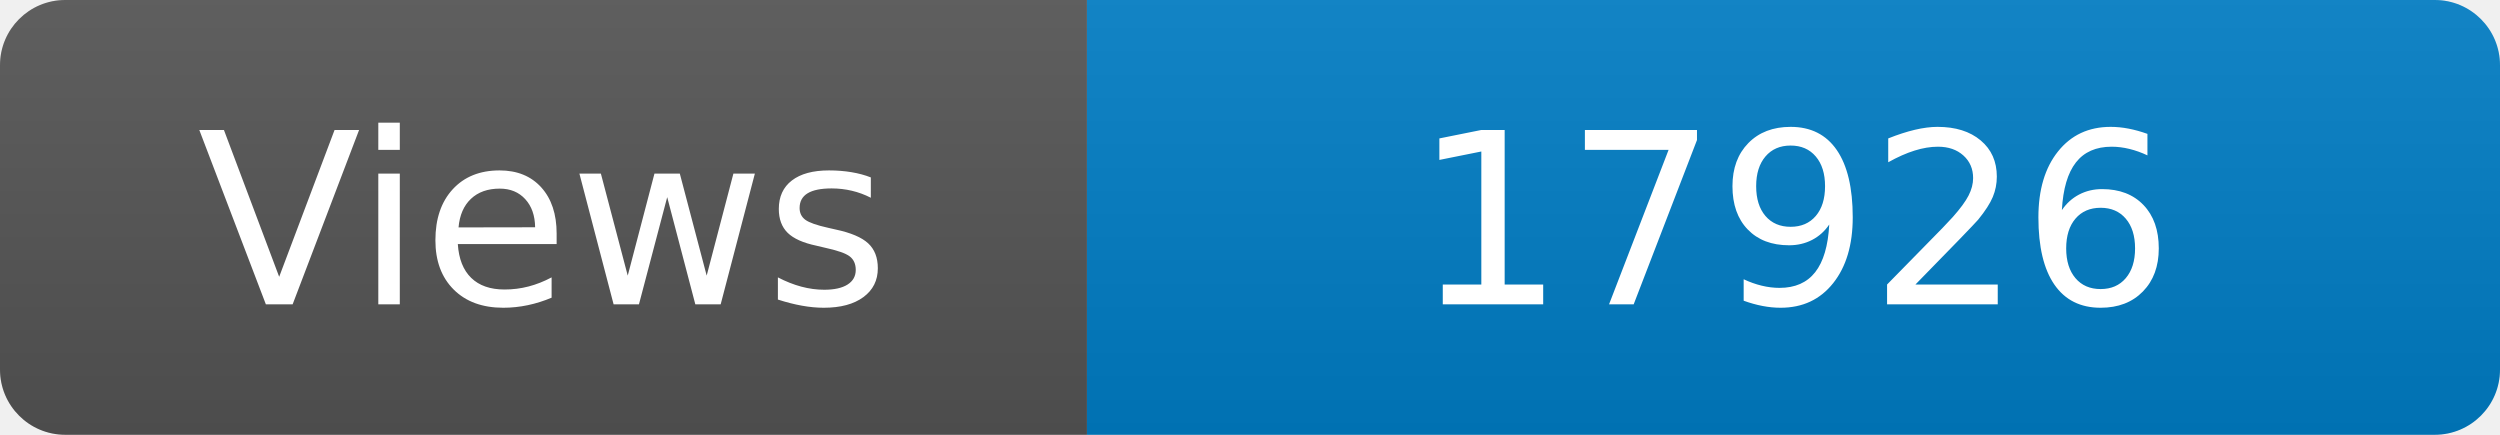
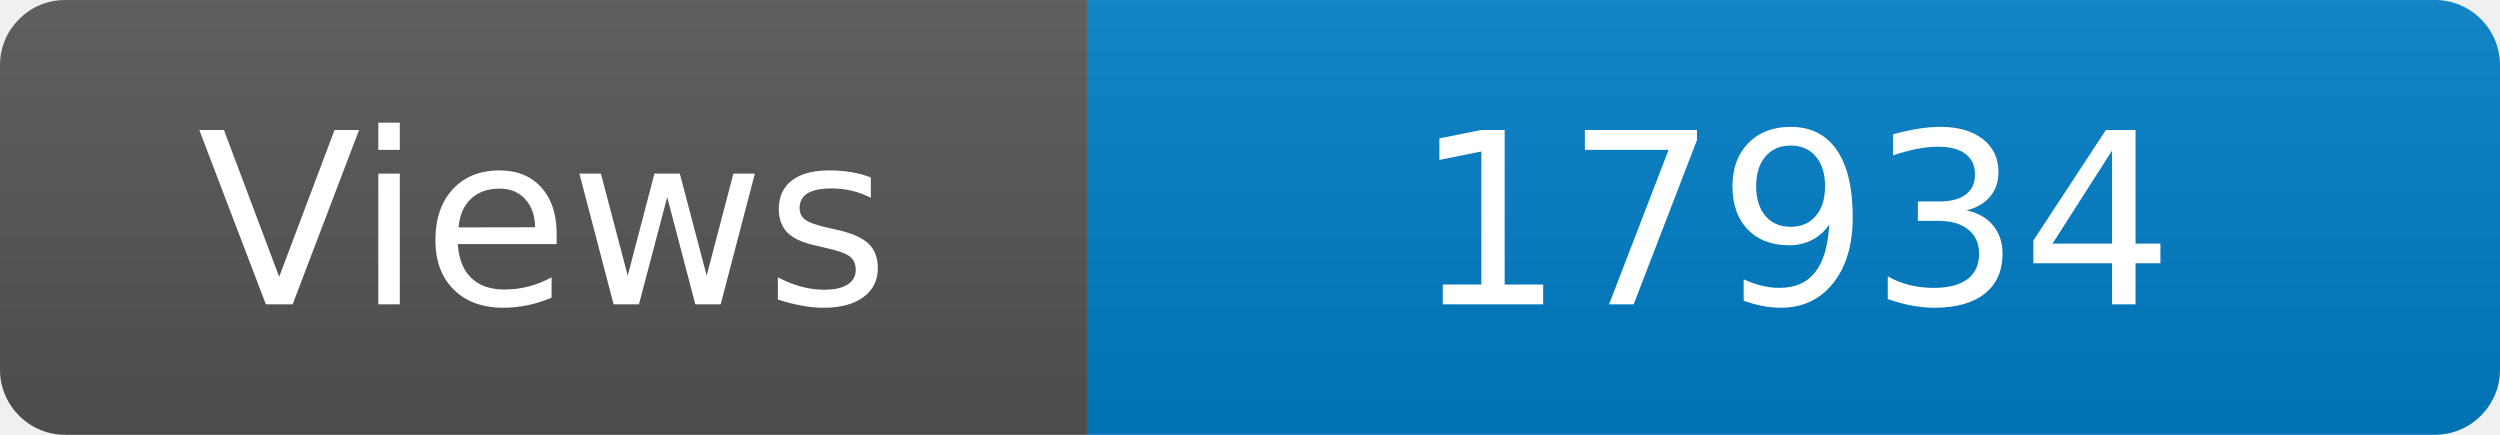
<svg xmlns="http://www.w3.org/2000/svg" width="115" height="20" role="img" aria-label="Maintained?: yes">
  <linearGradient id="s" x2="0" y2="100%">
    <stop offset="0" stop-color="#bbb" stop-opacity=".1" />
    <stop offset="1" stop-opacity=".1" />
  </linearGradient>
  <clipPath id="r">
    <rect width="115" height="20" rx="3" fill="#fff" />
  </clipPath>
  <g clip-path="url(#r)">
    <rect width="50" height="20" fill="#555" />
    <rect x="50" width="160" height="20" fill="#007ec6" />
    <rect width="115" height="20" fill="url(#s)" />
  </g>
  <g fill="#fff" text-anchor="middle" font-family="Verdana,Geneva,DejaVu Sans,sans-serif" font-size="110">
    <text x="250" y="140" transform="scale(.1)" fill="#fff">Views</text>
-     <text x="825" y="140" transform="scale(.1)" fill="#fff">17926</text>
+     <text x="825" y="140" transform="scale(.1)" fill="#fff">17934</text>
  </g>
</svg>
